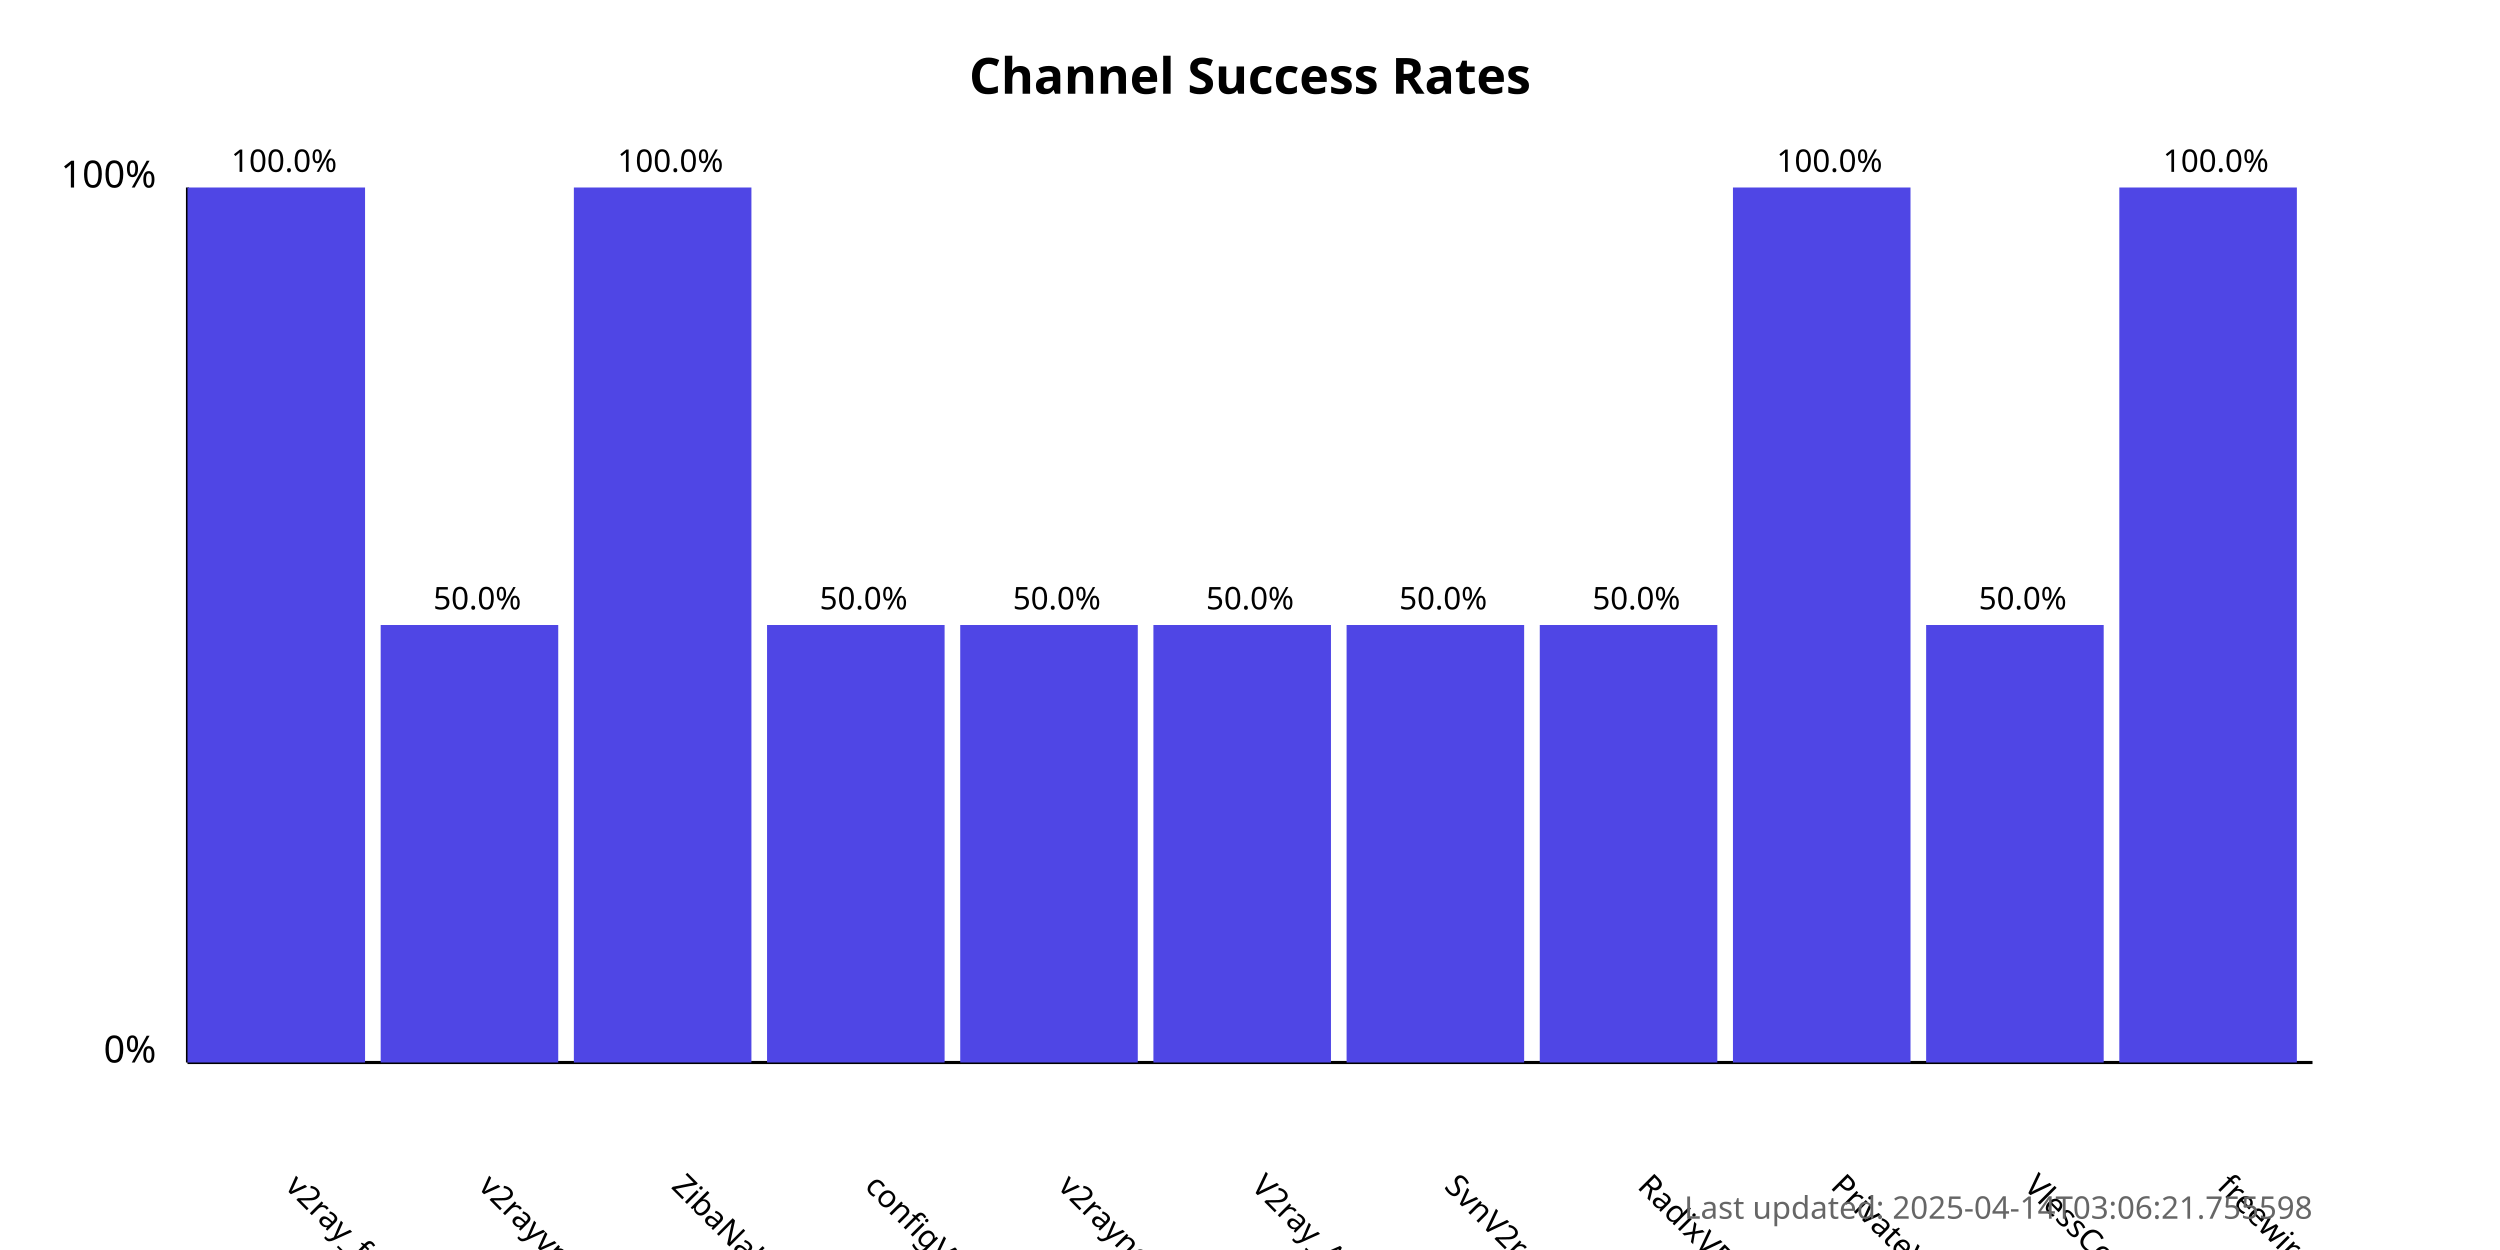
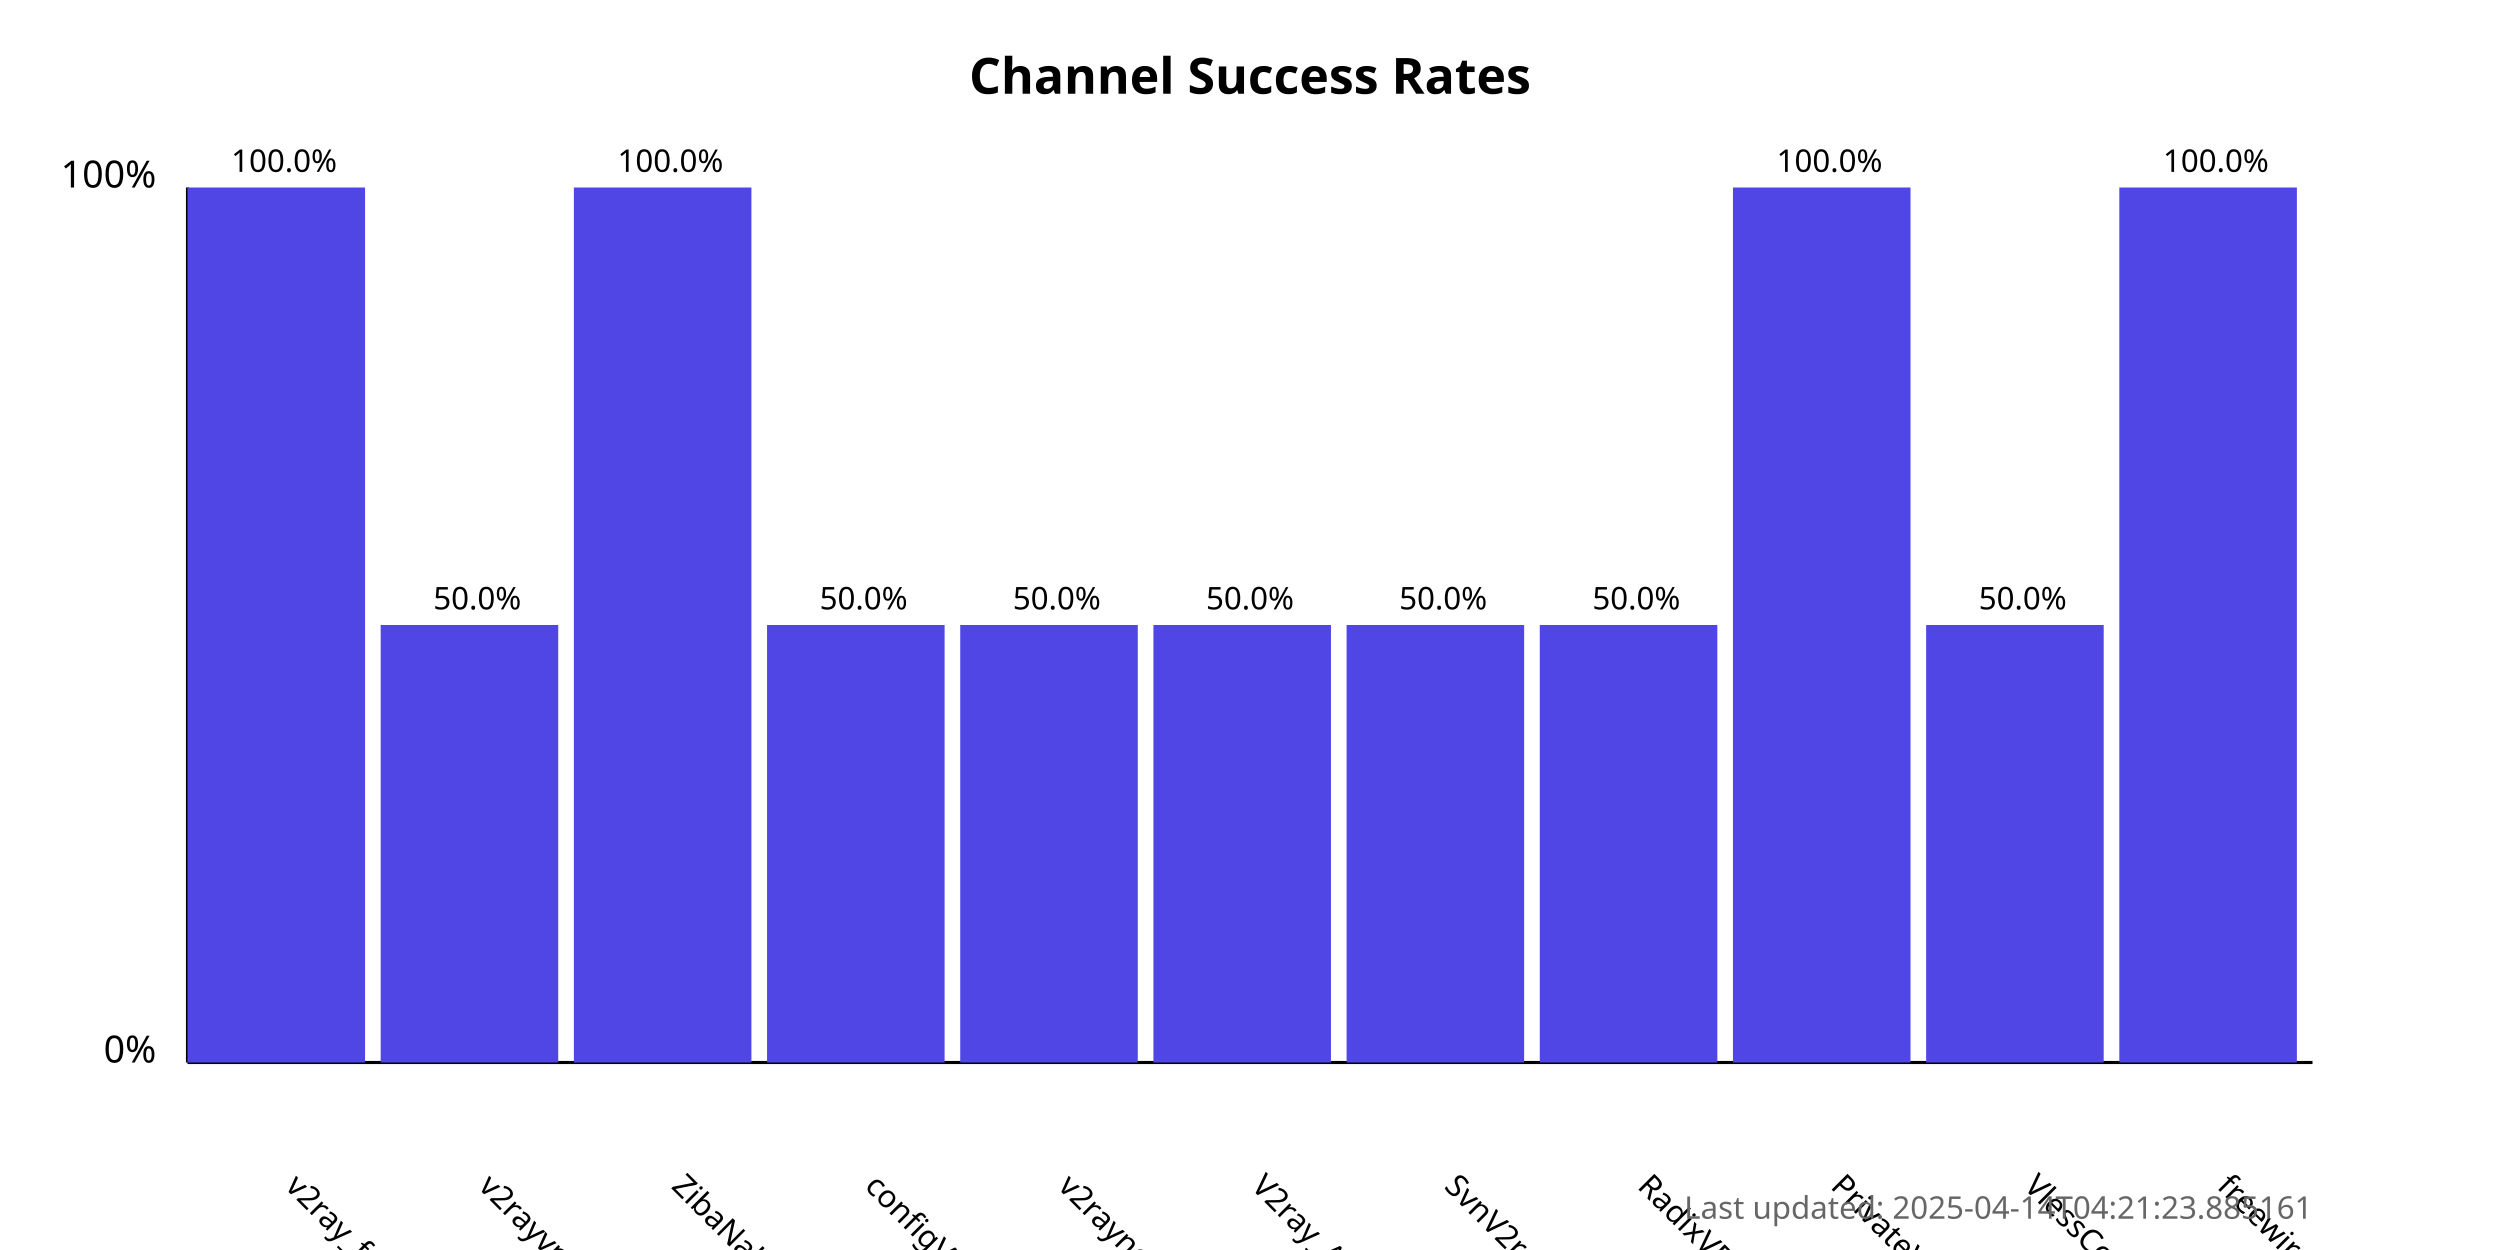
<svg xmlns="http://www.w3.org/2000/svg" width="800" height="400">
  <style>
            .chart-title { font: bold 16px sans-serif; }
            .axis-label { font: 12px sans-serif; }
            .tick-label { font: 10px sans-serif; }
            .bar { fill: #4f46e5; }
            .bar:hover { fill: #6366f1; }
            .timestamp { font: 10px sans-serif; fill: #666; }
        </style>
  <text x="400.0" y="30" text-anchor="middle" class="chart-title">
            Channel Success Rates
        </text>
  <line x1="60" y1="340" x2="60" y2="60" stroke="black" stroke-width="1" />
  <line x1="60" y1="340" x2="740" y2="340" stroke="black" stroke-width="1" />
  <text x="50" y="340" text-anchor="end" class="axis-label">0%</text>
  <text x="50" y="60" text-anchor="end" class="axis-label">100%</text>
  <g>
    <rect x="60" y="60.0" width="56.818" height="280.0" class="bar" />
    <text x="90.909" y="380" transform="rotate(45, 90.90909, 380)" text-anchor="start" class="tick-label">
                v2ray_free_conf
            </text>
    <text x="90.909" y="55.0" text-anchor="middle" class="tick-label">
                100.0%
            </text>
  </g>
  <g>
    <rect x="121.818" y="200.0" width="56.818" height="140.0" class="bar" />
    <text x="152.727" y="380" transform="rotate(45, 152.7273, 380)" text-anchor="start" class="tick-label">
                v2rayvpno
            </text>
    <text x="152.727" y="195.0" text-anchor="middle" class="tick-label">
                50.0%
            </text>
  </g>
  <g>
    <rect x="183.636" y="60.0" width="56.818" height="280.0" class="bar" />
    <text x="214.545" y="380" transform="rotate(45, 214.5455, 380)" text-anchor="start" class="tick-label">
                ZibaNabz
            </text>
    <text x="214.545" y="55.0" text-anchor="middle" class="tick-label">
                100.0%
            </text>
  </g>
  <g>
    <rect x="245.455" y="200.0" width="56.818" height="140.0" class="bar" />
    <text x="276.364" y="380" transform="rotate(45, 276.3636, 380)" text-anchor="start" class="tick-label">
                configV2rayForFree
            </text>
    <text x="276.364" y="195.0" text-anchor="middle" class="tick-label">
                50.0%
            </text>
  </g>
  <g>
    <rect x="307.273" y="200.0" width="56.818" height="140.0" class="bar" />
    <text x="338.182" y="380" transform="rotate(45, 338.1818, 380)" text-anchor="start" class="tick-label">
                v2rayngvpn
            </text>
    <text x="338.182" y="195.0" text-anchor="middle" class="tick-label">
                50.0%
            </text>
  </g>
  <g>
    <rect x="369.091" y="200.0" width="56.818" height="140.0" class="bar" />
    <text x="400.0" y="380" transform="rotate(45, 400.0, 380)" text-anchor="start" class="tick-label">
                V2ray_Alpha
            </text>
    <text x="400.0" y="195.0" text-anchor="middle" class="tick-label">
                50.0%
            </text>
  </g>
  <g>
    <rect x="430.909" y="200.0" width="56.818" height="140.0" class="bar" />
    <text x="461.818" y="380" transform="rotate(45, 461.8182, 380)" text-anchor="start" class="tick-label">
                SvnV2ray
            </text>
    <text x="461.818" y="195.0" text-anchor="middle" class="tick-label">
                50.0%
            </text>
  </g>
  <g>
    <rect x="492.727" y="200.0" width="56.818" height="140.0" class="bar" />
    <text x="523.636" y="380" transform="rotate(45, 523.6364, 380)" text-anchor="start" class="tick-label">
                RadixVPN
            </text>
    <text x="523.636" y="195.0" text-anchor="middle" class="tick-label">
                50.0%
            </text>
  </g>
  <g>
    <rect x="554.545" y="60.0" width="56.818" height="280.0" class="bar" />
    <text x="585.455" y="380" transform="rotate(45, 585.4545, 380)" text-anchor="start" class="tick-label">
                PrivateVPNs
            </text>
    <text x="585.455" y="55.0" text-anchor="middle" class="tick-label">
                100.0%
            </text>
  </g>
  <g>
    <rect x="616.364" y="200.0" width="56.818" height="140.0" class="bar" />
    <text x="647.273" y="380" transform="rotate(45, 647.2727, 380)" text-anchor="start" class="tick-label">
                VlessConfig
            </text>
    <text x="647.273" y="195.0" text-anchor="middle" class="tick-label">
                50.0%
            </text>
  </g>
  <g>
    <rect x="678.182" y="60.0" width="56.818" height="280.0" class="bar" />
    <text x="709.091" y="380" transform="rotate(45, 709.0909, 380)" text-anchor="start" class="tick-label">
                freewireguard
            </text>
    <text x="709.091" y="55.0" text-anchor="middle" class="tick-label">
                100.0%
            </text>
  </g>
  <text x="740" y="390" text-anchor="end" class="timestamp">
-             Last updated: 2025-04-14T03:06:21.755598
+             Last updated: 2025-04-14T04:21:23.885161
        </text>
</svg>
